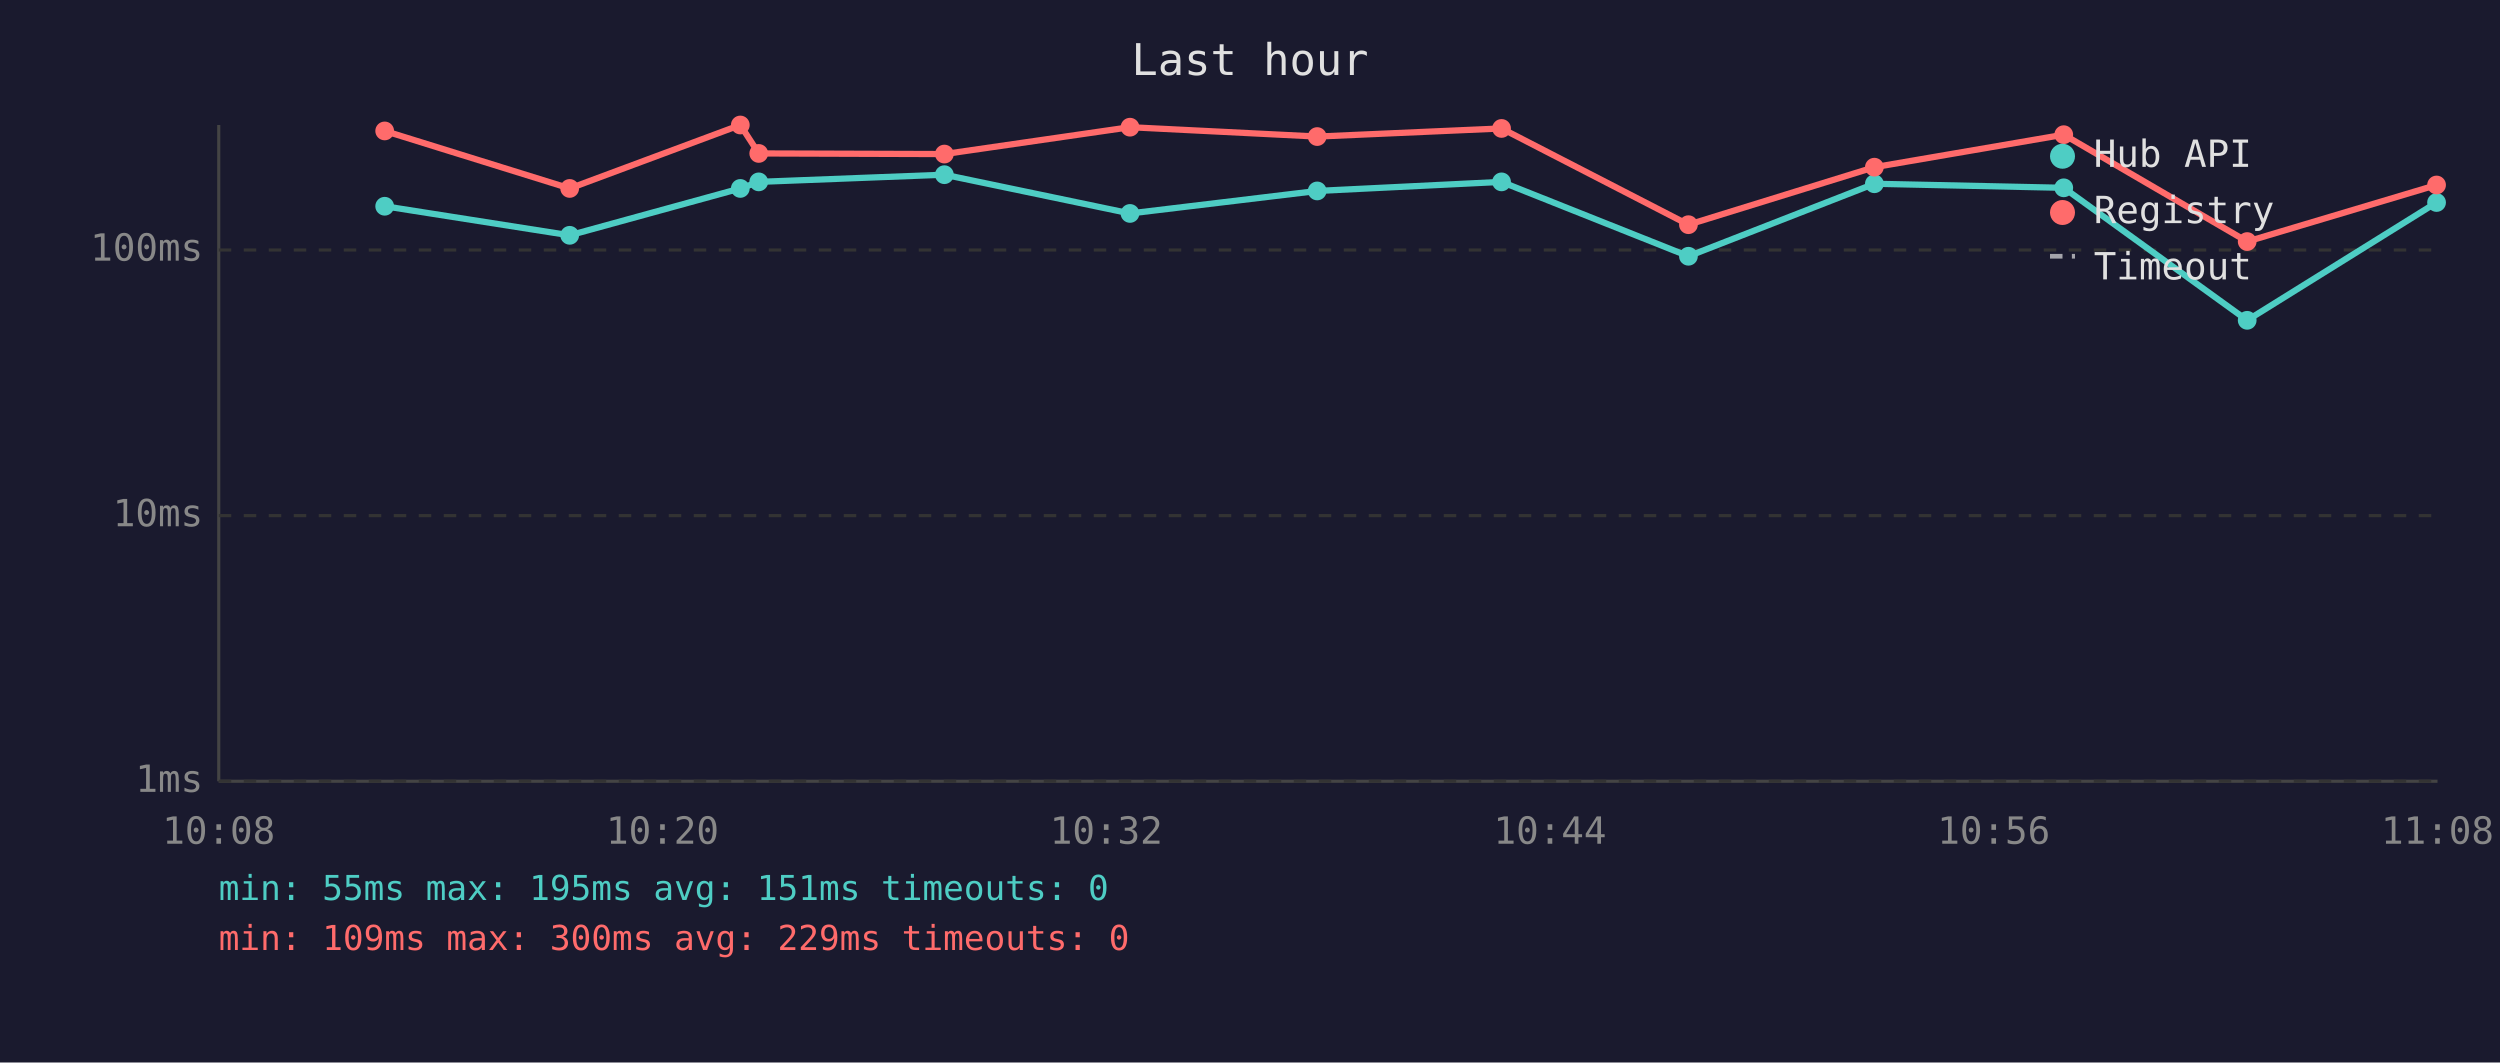
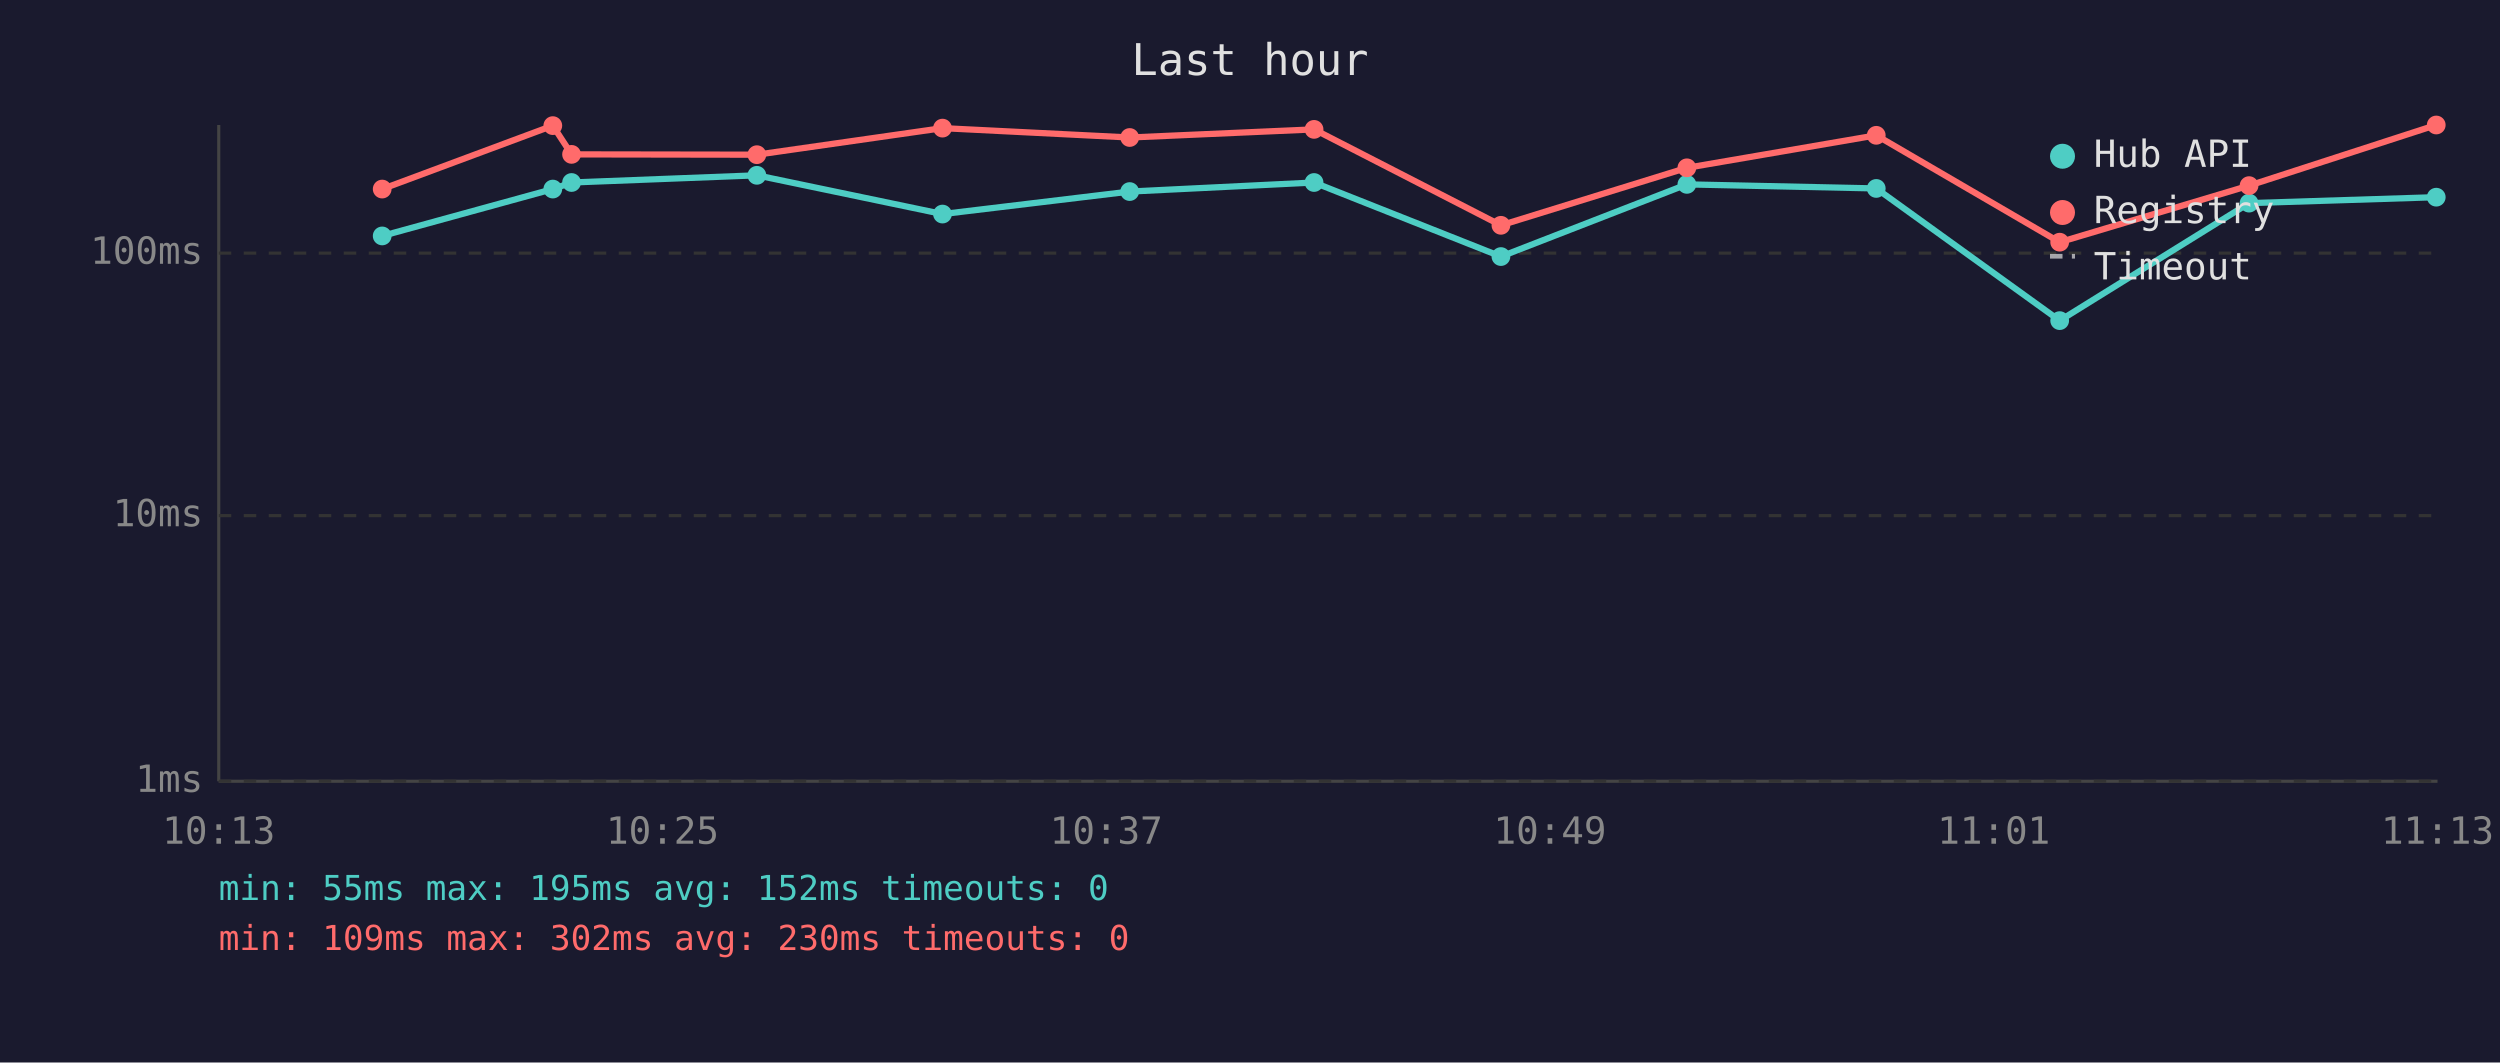
<svg xmlns="http://www.w3.org/2000/svg" viewBox="0 0 800 340" font-family="monospace" font-size="12">
  <rect width="800" height="340" fill="#1a1a2e" />
  <text x="400" y="24" fill="#e0e0e0" font-size="14" text-anchor="middle">Last hour</text>
  <line x1="70" y1="40" x2="70" y2="250" stroke="#444" stroke-width="1" />
  <line x1="70" y1="250" x2="780" y2="250" stroke="#444" stroke-width="1" />
  <line x1="70" y1="250" x2="780" y2="250" stroke="#333" stroke-width="1" stroke-dasharray="4" />
  <text x="65" y="250" fill="#888" text-anchor="end" dominant-baseline="middle">1ms</text>
  <line x1="70" y1="165" x2="780" y2="165" stroke="#333" stroke-width="1" stroke-dasharray="4" />
  <text x="65" y="165" fill="#888" text-anchor="end" dominant-baseline="middle">10ms</text>
-   <line x1="70" y1="80" x2="780" y2="80" stroke="#333" stroke-width="1" stroke-dasharray="4" />
-   <text x="65" y="80" fill="#888" text-anchor="end" dominant-baseline="middle">100ms</text>
-   <text x="70" y="270" fill="#888" text-anchor="middle">10:08</text>
-   <text x="212" y="270" fill="#888" text-anchor="middle">10:20</text>
-   <text x="354" y="270" fill="#888" text-anchor="middle">10:32</text>
-   <text x="496" y="270" fill="#888" text-anchor="middle">10:44</text>
-   <text x="638" y="270" fill="#888" text-anchor="middle">10:56</text>
-   <text x="780" y="270" fill="#888" text-anchor="middle">11:08</text>
-   <polyline points="123.1,66.0 182.3,75.3 236.9,60.3 242.8,58.2 302.2,55.9 361.6,68.3 421.5,61.1 480.5,58.2 540.3,82.0 599.8,58.8 660.4,60.1 719.1,102.5 779.7,64.8" fill="none" stroke="#4ecdc4" stroke-width="2" opacity="1" />
-   <circle cx="123.1" cy="66.0" r="3" fill="#4ecdc4" />
-   <circle cx="182.3" cy="75.3" r="3" fill="#4ecdc4" />
-   <circle cx="236.9" cy="60.3" r="3" fill="#4ecdc4" />
-   <circle cx="242.8" cy="58.2" r="3" fill="#4ecdc4" />
-   <circle cx="302.2" cy="55.9" r="3" fill="#4ecdc4" />
-   <circle cx="361.6" cy="68.3" r="3" fill="#4ecdc4" />
-   <circle cx="421.5" cy="61.1" r="3" fill="#4ecdc4" />
-   <circle cx="480.5" cy="58.2" r="3" fill="#4ecdc4" />
-   <circle cx="540.3" cy="82.0" r="3" fill="#4ecdc4" />
-   <circle cx="599.8" cy="58.8" r="3" fill="#4ecdc4" />
-   <circle cx="660.4" cy="60.1" r="3" fill="#4ecdc4" />
-   <circle cx="719.1" cy="102.5" r="3" fill="#4ecdc4" />
-   <circle cx="779.7" cy="64.8" r="3" fill="#4ecdc4" />
-   <polyline points="123.1,41.9 182.3,60.3 236.9,40.0 242.8,49.1 302.2,49.3 361.6,40.7 421.5,43.7 480.5,41.1 540.3,71.9 599.8,53.5 660.4,43.1 719.1,77.3 779.7,59.2" fill="none" stroke="#ff6b6b" stroke-width="2" opacity="1" />
-   <circle cx="123.1" cy="41.9" r="3" fill="#ff6b6b" />
-   <circle cx="182.3" cy="60.3" r="3" fill="#ff6b6b" />
-   <circle cx="236.9" cy="40.0" r="3" fill="#ff6b6b" />
-   <circle cx="242.8" cy="49.1" r="3" fill="#ff6b6b" />
-   <circle cx="302.2" cy="49.3" r="3" fill="#ff6b6b" />
-   <circle cx="361.6" cy="40.7" r="3" fill="#ff6b6b" />
-   <circle cx="421.5" cy="43.7" r="3" fill="#ff6b6b" />
-   <circle cx="480.5" cy="41.1" r="3" fill="#ff6b6b" />
-   <circle cx="540.3" cy="71.9" r="3" fill="#ff6b6b" />
-   <circle cx="599.8" cy="53.5" r="3" fill="#ff6b6b" />
-   <circle cx="660.4" cy="43.1" r="3" fill="#ff6b6b" />
-   <circle cx="719.1" cy="77.3" r="3" fill="#ff6b6b" />
-   <circle cx="779.7" cy="59.2" r="3" fill="#ff6b6b" />
+   <line x1="70" y1="81" x2="780" y2="81" stroke="#333" stroke-width="1" stroke-dasharray="4" />
+   <text x="65" y="81" fill="#888" text-anchor="end" dominant-baseline="middle">100ms</text>
+   <text x="70" y="270" fill="#888" text-anchor="middle">10:13</text>
+   <text x="212" y="270" fill="#888" text-anchor="middle">10:25</text>
+   <text x="354" y="270" fill="#888" text-anchor="middle">10:37</text>
+   <text x="496" y="270" fill="#888" text-anchor="middle">10:49</text>
+   <text x="638" y="270" fill="#888" text-anchor="middle">11:01</text>
+   <text x="780" y="270" fill="#888" text-anchor="middle">11:13</text>
+   <polyline points="122.3,75.5 176.9,60.5 182.9,58.4 242.2,56.1 301.6,68.5 361.5,61.3 420.5,58.4 480.3,82.1 539.8,59.0 600.4,60.3 659.1,102.6 719.7,65.0 779.6,63.1" fill="none" stroke="#4ecdc4" stroke-width="2" opacity="1" />
+   <circle cx="122.3" cy="75.5" r="3" fill="#4ecdc4" />
+   <circle cx="176.9" cy="60.5" r="3" fill="#4ecdc4" />
+   <circle cx="182.9" cy="58.4" r="3" fill="#4ecdc4" />
+   <circle cx="242.2" cy="56.1" r="3" fill="#4ecdc4" />
+   <circle cx="301.6" cy="68.5" r="3" fill="#4ecdc4" />
+   <circle cx="361.5" cy="61.3" r="3" fill="#4ecdc4" />
+   <circle cx="420.5" cy="58.4" r="3" fill="#4ecdc4" />
+   <circle cx="480.3" cy="82.1" r="3" fill="#4ecdc4" />
+   <circle cx="539.8" cy="59.0" r="3" fill="#4ecdc4" />
+   <circle cx="600.4" cy="60.3" r="3" fill="#4ecdc4" />
+   <circle cx="659.1" cy="102.6" r="3" fill="#4ecdc4" />
+   <circle cx="719.7" cy="65.0" r="3" fill="#4ecdc4" />
+   <circle cx="779.6" cy="63.1" r="3" fill="#4ecdc4" />
+   <polyline points="122.3,60.5 176.9,40.2 182.9,49.4 242.2,49.5 301.6,41.0 361.5,44.0 420.5,41.4 480.3,72.1 539.8,53.7 600.4,43.3 659.1,77.5 719.7,59.4 779.6,40.0" fill="none" stroke="#ff6b6b" stroke-width="2" opacity="1" />
+   <circle cx="122.3" cy="60.5" r="3" fill="#ff6b6b" />
+   <circle cx="176.9" cy="40.2" r="3" fill="#ff6b6b" />
+   <circle cx="182.9" cy="49.4" r="3" fill="#ff6b6b" />
+   <circle cx="242.2" cy="49.5" r="3" fill="#ff6b6b" />
+   <circle cx="301.6" cy="41.0" r="3" fill="#ff6b6b" />
+   <circle cx="361.5" cy="44.0" r="3" fill="#ff6b6b" />
+   <circle cx="420.5" cy="41.4" r="3" fill="#ff6b6b" />
+   <circle cx="480.3" cy="72.1" r="3" fill="#ff6b6b" />
+   <circle cx="539.8" cy="53.7" r="3" fill="#ff6b6b" />
+   <circle cx="600.4" cy="43.3" r="3" fill="#ff6b6b" />
+   <circle cx="659.1" cy="77.5" r="3" fill="#ff6b6b" />
+   <circle cx="719.7" cy="59.4" r="3" fill="#ff6b6b" />
+   <circle cx="779.6" cy="40.0" r="3" fill="#ff6b6b" />
  <circle cx="660" cy="50" r="4" fill="#4ecdc4" />
  <text x="670" y="50" fill="#e0e0e0" dominant-baseline="middle">Hub API</text>
  <circle cx="660" cy="68" r="4" fill="#ff6b6b" />
  <text x="670" y="68" fill="#e0e0e0" dominant-baseline="middle">Registry</text>
  <line x1="656" y1="82" x2="664" y2="82" stroke="#e0e0e0" stroke-width="1.5" stroke-dasharray="4,3" opacity="0.7" />
  <text x="670" y="86" fill="#e0e0e0" dominant-baseline="middle">Timeout</text>
-   <text x="70" y="288" fill="#4ecdc4" font-size="11">min: 55ms  max: 195ms  avg: 151ms  timeouts: 0</text>
-   <text x="70" y="304" fill="#ff6b6b" font-size="11">min: 109ms  max: 300ms  avg: 229ms  timeouts: 0</text>
+   <text x="70" y="288" fill="#4ecdc4" font-size="11">min: 55ms  max: 195ms  avg: 152ms  timeouts: 0</text>
+   <text x="70" y="304" fill="#ff6b6b" font-size="11">min: 109ms  max: 302ms  avg: 230ms  timeouts: 0</text>
</svg>
